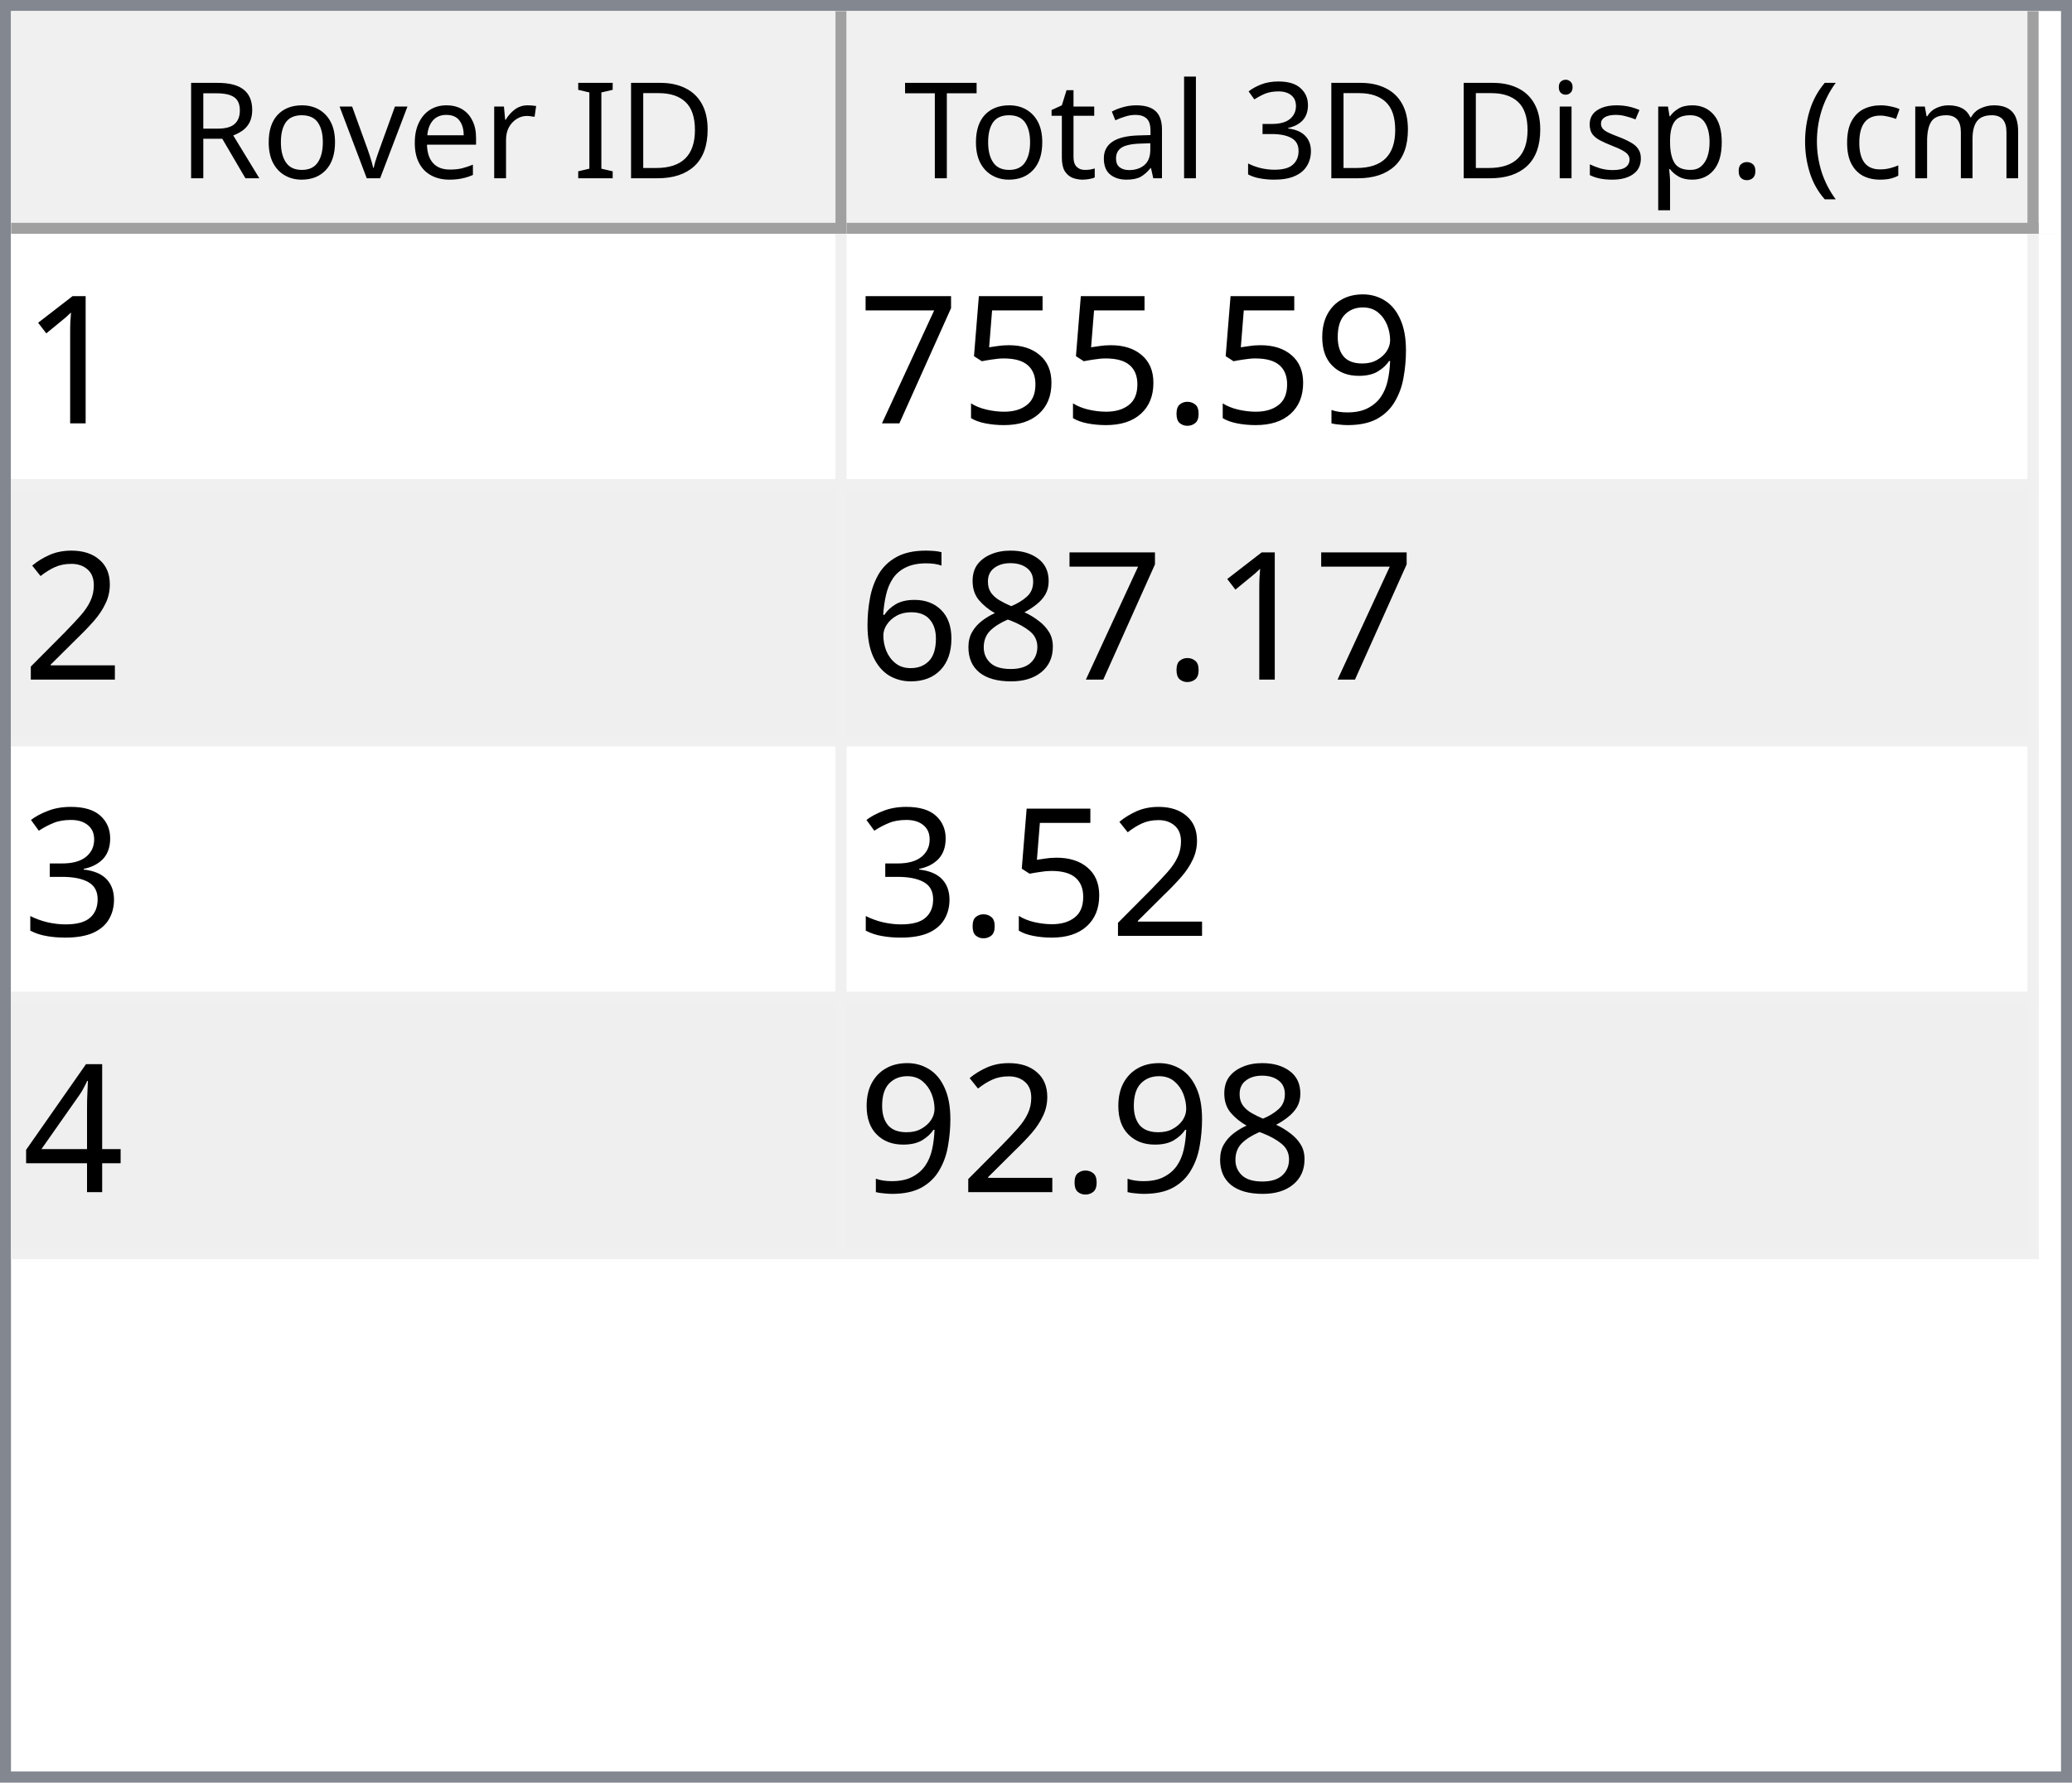
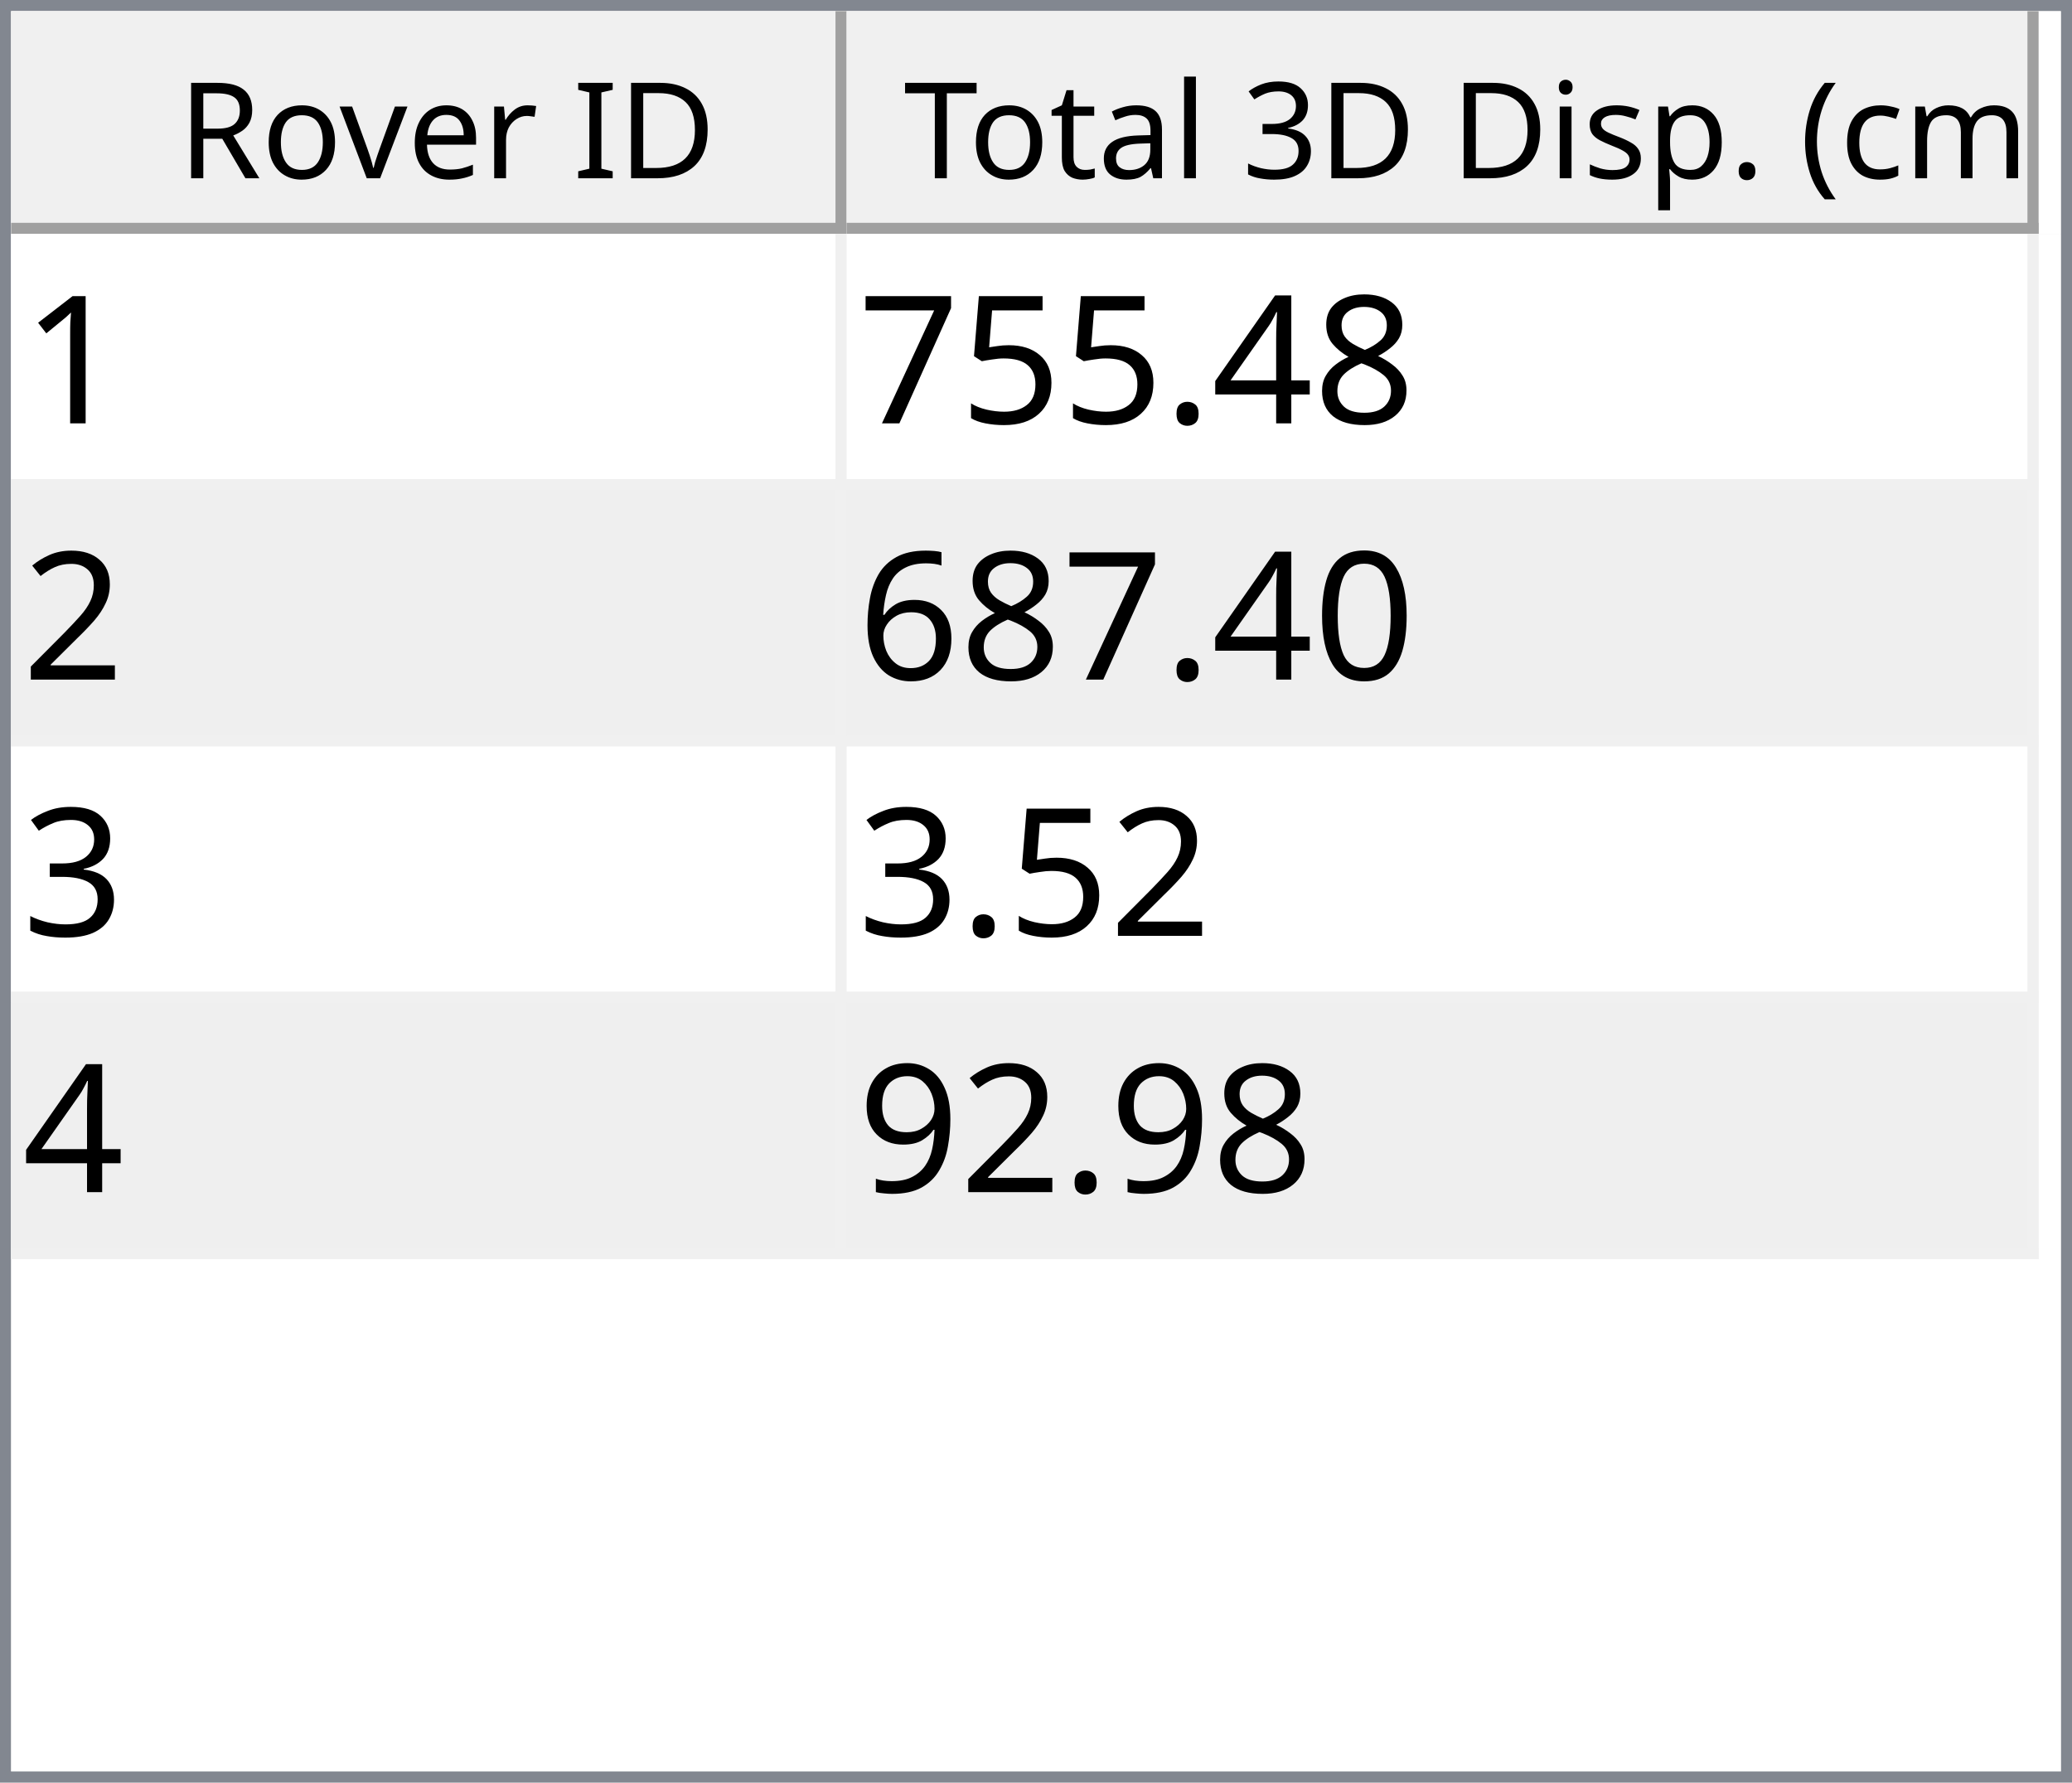
<svg xmlns="http://www.w3.org/2000/svg" style="fill-opacity:1; color-rendering:auto; color-interpolation:auto; text-rendering:auto; stroke:black; stroke-linecap:square; stroke-miterlimit:10; shape-rendering:auto; stroke-opacity:1; fill:black; stroke-dasharray:none; font-weight:normal; stroke-width:1; font-family:'Dialog'; font-style:normal; stroke-linejoin:miter; font-size:12px; stroke-dashoffset:0; image-rendering:auto;" width="186" height="160">
  <defs id="genericDefs" />
  <g>
    <defs id="defs1">
      <clipPath clipPathUnits="userSpaceOnUse" id="clipPath1">
        <path d="M0 0 L186 0 L186 160 L0 160 L0 0 Z" />
      </clipPath>
      <clipPath clipPathUnits="userSpaceOnUse" id="clipPath2">
        <path d="M0 0 L0 160 L186 160 L186 0 Z" />
      </clipPath>
      <clipPath clipPathUnits="userSpaceOnUse" id="clipPath3">
        <path d="M0 0 L0 20 L184 20 L184 0 Z" />
      </clipPath>
      <clipPath clipPathUnits="userSpaceOnUse" id="clipPath4">
        <path d="M0 0 L0 20 L75 20 L75 0 Z" />
      </clipPath>
      <clipPath clipPathUnits="userSpaceOnUse" id="clipPath5">
        <path d="M1 1 L1 19 L74 19 L74 1 Z" />
      </clipPath>
      <clipPath clipPathUnits="userSpaceOnUse" id="clipPath6">
        <path d="M0 0 L0 18 L73 18 L73 0 Z" />
      </clipPath>
      <clipPath clipPathUnits="userSpaceOnUse" id="clipPath7">
        <path d="M-0.5 -0.5 L-0.5 19.5 L74.5 19.5 L74.5 -0.5 Z" />
      </clipPath>
      <clipPath clipPathUnits="userSpaceOnUse" id="clipPath8">
        <path d="M0 0 L0 20 L107 20 L107 0 Z" />
      </clipPath>
      <clipPath clipPathUnits="userSpaceOnUse" id="clipPath9">
        <path d="M1 1 L1 19 L106 19 L106 1 Z" />
      </clipPath>
      <clipPath clipPathUnits="userSpaceOnUse" id="clipPath10">
        <path d="M0 0 L0 18 L105 18 L105 0 Z" />
      </clipPath>
      <clipPath clipPathUnits="userSpaceOnUse" id="clipPath11">
        <path d="M-0.5 -0.5 L-0.5 19.5 L106.5 19.5 L106.5 -0.5 Z" />
      </clipPath>
      <clipPath clipPathUnits="userSpaceOnUse" id="clipPath12">
        <path d="M0 0 L0 138 L184 138 L184 0 Z" />
      </clipPath>
      <clipPath clipPathUnits="userSpaceOnUse" id="clipPath13">
        <path d="M0 0 L0 92 L182 92 L182 0 Z" />
      </clipPath>
      <clipPath clipPathUnits="userSpaceOnUse" id="clipPath14">
        <path d="M-0.5 -0.5 L-0.5 91.5 L181.5 91.5 L181.5 -0.5 Z" />
      </clipPath>
      <clipPath clipPathUnits="userSpaceOnUse" id="clipPath15">
        <path d="M0 0 L0 22 L74 22 L74 0 Z" />
      </clipPath>
      <clipPath clipPathUnits="userSpaceOnUse" id="clipPath16">
        <path d="M0 0 L0 22 L106 22 L106 0 Z" />
      </clipPath>
      <font horiz-adv-x="64.551" id="font1">
        <font-face ascent="107.91" descent="25.098" units-per-em="100" style="font-style:normal; font-family:Segoe UI; font-weight:normal;" />
        <missing-glyph horiz-adv-x="64.551" d="M8.109 0 L8.109 68.266 L56.453 68.266 L56.453 0 L8.109 0 ZM15.328 7.234 L49.219 7.234 L49.219 61.031 L15.328 61.031 L15.328 7.234 Z" />
        <glyph unicode="D" horiz-adv-x="70.117" d="M9.188 0 L9.188 70.016 L28.516 70.016 Q65.531 70.016 65.531 35.891 Q65.531 19.672 55.25 9.836 Q44.969 0 27.734 0 L9.188 0 ZM17.391 62.594 L17.391 7.422 L27.828 7.422 Q41.609 7.422 49.273 14.797 Q56.938 22.172 56.938 35.688 Q56.938 62.594 28.328 62.594 L17.391 62.594 Z" />
        <glyph unicode="I" horiz-adv-x="26.611" d="M17.391 0 L9.188 0 L9.188 70.016 L17.391 70.016 L17.391 0 Z" />
        <glyph unicode=" " horiz-adv-x="27.393" d="" />
        <glyph unicode="r" horiz-adv-x="34.766" d="M34.188 41.891 Q32.078 43.5 28.125 43.5 Q23 43.5 19.555 38.672 Q16.109 33.844 16.109 25.484 L16.109 0 L8.109 0 L8.109 50 L16.109 50 L16.109 39.703 L16.312 39.703 Q18.016 44.969 21.531 47.922 Q25.047 50.875 29.391 50.875 Q32.516 50.875 34.188 50.203 L34.188 41.891 Z" />
        <glyph unicode="e" horiz-adv-x="52.295" d="M48.297 23 L12.984 23 Q13.188 14.656 17.484 10.109 Q21.781 5.562 29.297 5.562 Q37.75 5.562 44.828 11.141 L44.828 3.609 Q38.234 -1.172 27.391 -1.172 Q16.797 -1.172 10.742 5.641 Q4.688 12.453 4.688 24.812 Q4.688 36.469 11.305 43.82 Q17.922 51.172 27.734 51.172 Q37.547 51.172 42.922 44.828 Q48.297 38.484 48.297 27.203 L48.297 23 ZM40.094 29.781 Q40.047 36.719 36.75 40.578 Q33.453 44.438 27.594 44.438 Q21.922 44.438 17.969 40.383 Q14.016 36.328 13.094 29.781 L40.094 29.781 Z" />
        <glyph unicode="v" horiz-adv-x="47.9" d="M47.406 50 L27.484 0 L19.625 0 L0.688 50 L9.469 50 L22.172 13.672 Q23.578 9.672 23.922 6.688 L24.125 6.688 Q24.609 10.453 25.688 13.484 L38.969 50 L47.406 50 Z" />
        <glyph unicode="o" horiz-adv-x="58.594" d="M29 -1.172 Q17.922 -1.172 11.305 5.836 Q4.688 12.844 4.688 24.422 Q4.688 37.016 11.57 44.094 Q18.453 51.172 30.172 51.172 Q41.359 51.172 47.633 44.289 Q53.906 37.406 53.906 25.203 Q53.906 13.234 47.141 6.031 Q40.375 -1.172 29 -1.172 ZM29.594 44.438 Q21.875 44.438 17.383 39.188 Q12.891 33.938 12.891 24.703 Q12.891 15.828 17.43 10.695 Q21.969 5.562 29.594 5.562 Q37.359 5.562 41.531 10.594 Q45.703 15.625 45.703 24.906 Q45.703 34.281 41.531 39.359 Q37.359 44.438 29.594 44.438 Z" />
        <glyph unicode="R" horiz-adv-x="59.814" d="M59.375 0 L49.609 0 L37.891 19.625 Q36.281 22.359 34.766 24.289 Q33.25 26.219 31.664 27.438 Q30.078 28.656 28.25 29.219 Q26.422 29.781 24.125 29.781 L17.391 29.781 L17.391 0 L9.188 0 L9.188 70.016 L30.078 70.016 Q34.672 70.016 38.555 68.867 Q42.438 67.719 45.289 65.375 Q48.141 63.031 49.758 59.547 Q51.375 56.062 51.375 51.375 Q51.375 47.703 50.273 44.656 Q49.172 41.609 47.148 39.211 Q45.125 36.812 42.266 35.133 Q39.406 33.453 35.844 32.516 L35.844 32.328 Q37.594 31.547 38.891 30.547 Q40.188 29.547 41.359 28.18 Q42.531 26.812 43.68 25.078 Q44.828 23.344 46.234 21.047 L59.375 0 ZM17.391 62.594 L17.391 37.203 L28.516 37.203 Q31.594 37.203 34.203 38.133 Q36.812 39.062 38.719 40.797 Q40.625 42.531 41.703 45.047 Q42.781 47.562 42.781 50.688 Q42.781 56.297 39.141 59.445 Q35.5 62.594 28.609 62.594 L17.391 62.594 Z" />
        <glyph unicode=")" horiz-adv-x="30.176" d="M8.297 -15.922 L1.172 -15.922 Q16.406 2.344 16.406 26.812 Q16.406 51.469 1.078 70.016 L8.297 70.016 Q23.531 52.156 23.531 26.703 Q23.531 1.375 8.297 -15.922 Z" />
        <glyph unicode="m" horiz-adv-x="86.133" d="M79.109 0 L71.094 0 L71.094 28.719 Q71.094 37.016 68.531 40.727 Q65.969 44.438 59.906 44.438 Q54.781 44.438 51.195 39.75 Q47.609 35.062 47.609 28.516 L47.609 0 L39.594 0 L39.594 29.688 Q39.594 44.438 28.219 44.438 Q22.953 44.438 19.531 40.016 Q16.109 35.594 16.109 28.516 L16.109 0 L8.109 0 L8.109 50 L16.109 50 L16.109 42.094 L16.312 42.094 Q21.625 51.172 31.844 51.172 Q36.969 51.172 40.773 48.312 Q44.578 45.453 46 40.828 Q51.562 51.172 62.594 51.172 Q79.109 51.172 79.109 30.812 L79.109 0 Z" />
        <glyph unicode="c" horiz-adv-x="46.191" d="M42.188 2.297 Q36.422 -1.172 28.516 -1.172 Q17.828 -1.172 11.258 5.789 Q4.688 12.75 4.688 23.828 Q4.688 36.188 11.766 43.68 Q18.844 51.172 30.672 51.172 Q37.25 51.172 42.281 48.734 L42.281 40.531 Q36.719 44.438 30.375 44.438 Q22.703 44.438 17.797 38.945 Q12.891 33.453 12.891 24.516 Q12.891 15.719 17.508 10.641 Q22.125 5.562 29.891 5.562 Q36.422 5.562 42.188 9.906 L42.188 2.297 Z" />
        <glyph unicode="(" horiz-adv-x="30.176" d="M29.109 -15.922 L21.969 -15.922 Q6.844 1.375 6.844 26.703 Q6.844 52.156 21.969 70.016 L29.203 70.016 Q13.875 51.469 13.875 26.812 Q13.875 2.344 29.109 -15.922 Z" />
        <glyph unicode="." horiz-adv-x="21.68" d="M10.891 -1.078 Q8.641 -1.078 7.055 0.539 Q5.469 2.156 5.469 4.391 Q5.469 6.641 7.055 8.273 Q8.641 9.906 10.891 9.906 Q13.188 9.906 14.797 8.273 Q16.406 6.641 16.406 4.391 Q16.406 2.156 14.797 0.539 Q13.188 -1.078 10.891 -1.078 Z" />
        <glyph unicode="p" horiz-adv-x="58.789" d="M16.312 7.234 L16.109 7.234 L16.109 -23 L8.109 -23 L8.109 50 L16.109 50 L16.109 41.219 L16.312 41.219 Q22.219 51.172 33.594 51.172 Q43.266 51.172 48.688 44.461 Q54.109 37.75 54.109 26.469 Q54.109 13.922 48 6.375 Q41.891 -1.172 31.297 -1.172 Q21.578 -1.172 16.312 7.234 ZM16.109 27.391 L16.109 20.406 Q16.109 14.203 20.141 9.883 Q24.172 5.562 30.375 5.562 Q37.641 5.562 41.773 11.133 Q45.906 16.703 45.906 26.609 Q45.906 34.969 42.047 39.703 Q38.188 44.438 31.594 44.438 Q24.609 44.438 20.359 39.578 Q16.109 34.719 16.109 27.391 Z" />
        <glyph unicode="s" horiz-adv-x="42.432" d="M5.078 1.812 L5.078 10.406 Q11.625 5.562 19.484 5.562 Q30.031 5.562 30.031 12.594 Q30.031 14.594 29.125 15.992 Q28.219 17.391 26.68 18.461 Q25.141 19.531 23.07 20.383 Q21 21.234 18.609 22.172 Q15.281 23.484 12.766 24.828 Q10.25 26.172 8.57 27.859 Q6.891 29.547 6.031 31.695 Q5.172 33.844 5.172 36.719 Q5.172 40.234 6.789 42.945 Q8.406 45.656 11.086 47.484 Q13.766 49.312 17.211 50.242 Q20.656 51.172 24.312 51.172 Q30.812 51.172 35.938 48.922 L35.938 40.828 Q30.422 44.438 23.25 44.438 Q21 44.438 19.195 43.922 Q17.391 43.406 16.094 42.477 Q14.797 41.547 14.086 40.258 Q13.375 38.969 13.375 37.406 Q13.375 35.453 14.086 34.133 Q14.797 32.812 16.164 31.789 Q17.531 30.766 19.484 29.938 Q21.438 29.109 23.922 28.125 Q27.25 26.859 29.883 25.516 Q32.516 24.172 34.375 22.484 Q36.234 20.797 37.234 18.602 Q38.234 16.406 38.234 13.375 Q38.234 9.672 36.602 6.938 Q34.969 4.203 32.234 2.398 Q29.5 0.594 25.93 -0.289 Q22.359 -1.172 18.453 -1.172 Q10.75 -1.172 5.078 1.812 Z" />
        <glyph unicode="i" horiz-adv-x="24.219" d="M12.203 62.703 Q10.062 62.703 8.547 64.164 Q7.031 65.625 7.031 67.875 Q7.031 70.125 8.547 71.609 Q10.062 73.094 12.203 73.094 Q14.406 73.094 15.945 71.609 Q17.484 70.125 17.484 67.875 Q17.484 65.719 15.945 64.211 Q14.406 62.703 12.203 62.703 ZM16.109 0 L8.109 0 L8.109 50 L16.109 50 L16.109 0 Z" />
        <glyph unicode="3" horiz-adv-x="53.906" d="M46.531 19.828 Q46.531 15.094 44.75 11.211 Q42.969 7.328 39.719 4.57 Q36.469 1.812 31.93 0.297 Q27.391 -1.219 21.922 -1.219 Q11.922 -1.219 6 2.594 L6 11.188 Q13.094 5.609 22.219 5.609 Q25.875 5.609 28.828 6.539 Q31.781 7.469 33.906 9.227 Q36.031 10.984 37.18 13.477 Q38.328 15.969 38.328 19.094 Q38.328 32.812 18.797 32.812 L12.984 32.812 L12.984 39.594 L18.5 39.594 Q35.797 39.594 35.797 52.484 Q35.797 64.406 22.609 64.406 Q15.188 64.406 8.688 59.422 L8.688 67.188 Q15.375 71.188 24.609 71.188 Q29 71.188 32.57 69.969 Q36.141 68.75 38.68 66.555 Q41.219 64.359 42.609 61.281 Q44 58.203 44 54.5 Q44 40.672 30.031 36.719 L30.031 36.531 Q33.594 36.141 36.625 34.797 Q39.656 33.453 41.852 31.305 Q44.047 29.156 45.289 26.25 Q46.531 23.344 46.531 19.828 Z" />
        <glyph unicode="l" horiz-adv-x="24.219" d="M16.109 0 L8.109 0 L8.109 74.031 L16.109 74.031 L16.109 0 Z" />
        <glyph unicode="a" horiz-adv-x="50.879" d="M43.891 0 L35.891 0 L35.891 7.812 L35.688 7.812 Q30.469 -1.172 20.312 -1.172 Q12.844 -1.172 8.617 2.781 Q4.391 6.734 4.391 13.281 Q4.391 27.297 20.906 29.594 L35.891 31.688 Q35.891 44.438 25.594 44.438 Q16.547 44.438 9.281 38.281 L9.281 46.484 Q16.656 51.172 26.266 51.172 Q43.891 51.172 43.891 32.516 L43.891 0 ZM35.891 25.297 L23.828 23.641 Q18.266 22.859 15.43 20.875 Q12.594 18.891 12.594 13.875 Q12.594 10.203 15.211 7.883 Q17.828 5.562 22.172 5.562 Q28.125 5.562 32.008 9.742 Q35.891 13.922 35.891 20.312 L35.891 25.297 Z" />
        <glyph unicode="t" horiz-adv-x="33.887" d="M31.297 0.484 Q28.469 -1.078 23.828 -1.078 Q10.688 -1.078 10.688 13.578 L10.688 43.172 L2.094 43.172 L2.094 50 L10.688 50 L10.688 62.203 L18.703 64.797 L18.703 50 L31.297 50 L31.297 43.172 L18.703 43.172 L18.703 14.984 Q18.703 9.969 20.414 7.82 Q22.125 5.672 26.078 5.672 Q29.109 5.672 31.297 7.328 L31.297 0.484 Z" />
        <glyph unicode="T" horiz-adv-x="52.393" d="M50.594 62.594 L30.375 62.594 L30.375 0 L22.172 0 L22.172 62.594 L2 62.594 L2 70.016 L50.594 70.016 L50.594 62.594 Z" />
      </font>
      <font horiz-adv-x="75.0" id="font2">
        <font-face ascent="100.537" descent="21.973" units-per-em="100" style="font-style:normal; font-family:sans-serif; font-weight:normal;" />
        <missing-glyph horiz-adv-x="75.0" d="M12.5 0 L12.5 62.5 L62.5 62.5 L62.5 0 L12.5 0 ZM14.062 1.562 L60.938 1.562 L60.938 60.938 L14.062 60.938 L14.062 1.562 Z" />
        <glyph unicode="1" horiz-adv-x="55.615" d="M37.25 0 L28.469 0 L28.469 56 Q25.297 52.984 20.141 49.953 Q14.984 46.922 10.891 45.406 L10.891 53.906 Q18.266 57.375 23.781 62.305 Q29.297 67.234 31.594 71.875 L37.25 71.875 L37.25 0 Z" />
-         <glyph unicode="9" horiz-adv-x="55.615" d="M5.469 16.547 L13.922 17.328 Q14.984 11.375 18.016 8.688 Q21.047 6 25.781 6 Q29.828 6 32.883 7.859 Q35.938 9.719 37.891 12.82 Q39.844 15.922 41.164 21.195 Q42.484 26.469 42.484 31.938 Q42.484 32.516 42.438 33.688 Q39.797 29.5 35.234 26.883 Q30.672 24.266 25.344 24.266 Q16.453 24.266 10.305 30.711 Q4.156 37.156 4.156 47.703 Q4.156 58.594 10.578 65.234 Q17 71.875 26.656 71.875 Q33.641 71.875 39.43 68.117 Q45.219 64.359 48.219 57.398 Q51.219 50.438 51.219 37.25 Q51.219 23.531 48.242 15.406 Q45.266 7.281 39.383 3.031 Q33.5 -1.219 25.594 -1.219 Q17.188 -1.219 11.867 3.445 Q6.547 8.109 5.469 16.547 ZM41.453 48.141 Q41.453 55.719 37.43 60.156 Q33.406 64.594 27.734 64.594 Q21.875 64.594 17.531 59.812 Q13.188 55.031 13.188 47.406 Q13.188 40.578 17.312 36.305 Q21.438 32.031 27.484 32.031 Q33.594 32.031 37.523 36.305 Q41.453 40.578 41.453 48.141 Z" />
+         <glyph unicode="8" horiz-adv-x="55.615" d="M17.672 38.812 Q12.203 40.828 9.57 44.539 Q6.938 48.25 6.938 53.422 Q6.938 61.234 12.555 66.555 Q18.172 71.875 27.484 71.875 Q36.859 71.875 42.578 66.43 Q48.297 60.984 48.297 53.172 Q48.297 48.188 45.68 44.508 Q43.062 40.828 37.75 38.812 Q44.344 36.672 47.781 31.883 Q51.219 27.094 51.219 20.453 Q51.219 11.281 44.727 5.031 Q38.234 -1.219 27.641 -1.219 Q17.047 -1.219 10.547 5.055 Q4.047 11.328 4.047 20.703 Q4.047 27.688 7.594 32.398 Q11.141 37.109 17.672 38.812 ZM15.922 53.719 Q15.922 48.641 19.195 45.414 Q22.469 42.188 27.688 42.188 Q32.766 42.188 36.016 45.383 Q39.266 48.578 39.266 53.219 Q39.266 58.062 35.914 61.359 Q32.562 64.656 27.594 64.656 Q22.562 64.656 19.242 61.43 Q15.922 58.203 15.922 53.719 ZM13.094 20.656 Q13.094 16.891 14.875 13.375 Q16.656 9.859 20.172 7.93 Q23.688 6 27.734 6 Q34.031 6 38.133 10.055 Q42.234 14.109 42.234 20.359 Q42.234 26.703 38.016 30.859 Q33.797 35.016 27.438 35.016 Q21.234 35.016 17.164 30.914 Q13.094 26.812 13.094 20.656 Z" />
+         <glyph unicode="4" horiz-adv-x="55.615" d="M32.328 0 L32.328 17.141 L1.266 17.141 L1.266 25.203 L33.938 71.578 L41.109 71.578 L41.109 25.203 L50.781 25.203 L50.781 17.141 L41.109 17.141 L41.109 0 L32.328 0 ZM32.328 25.203 L32.328 57.469 L9.906 25.203 L32.328 25.203 Z" />
        <glyph unicode="." horiz-adv-x="27.783" d="M9.078 0 L9.078 10.016 L19.094 10.016 L19.094 0 L9.078 0 Z" />
        <glyph unicode="5" horiz-adv-x="55.615" d="M4.156 18.75 L13.375 19.531 Q14.406 12.797 18.141 9.398 Q21.875 6 27.156 6 Q33.5 6 37.891 10.789 Q42.281 15.578 42.281 23.484 Q42.281 31 38.062 35.352 Q33.844 39.703 27 39.703 Q22.75 39.703 19.336 37.773 Q15.922 35.844 13.969 32.766 L5.719 33.844 L12.641 70.609 L48.25 70.609 L48.25 62.203 L19.672 62.203 L15.828 42.969 Q22.266 47.469 29.344 47.469 Q38.719 47.469 45.164 40.969 Q51.609 34.469 51.609 24.266 Q51.609 14.547 45.953 7.469 Q39.062 -1.219 27.156 -1.219 Q17.391 -1.219 11.211 4.25 Q5.031 9.719 4.156 18.75 Z" />
        <glyph unicode="7" horiz-adv-x="55.615" d="M4.734 62.203 L4.734 70.656 L51.078 70.656 L51.078 63.812 Q44.234 56.547 37.523 44.484 Q30.812 32.422 27.156 19.672 Q24.516 10.688 23.781 0 L14.75 0 Q14.891 8.453 18.062 20.414 Q21.234 32.375 27.172 43.484 Q33.109 54.594 39.797 62.203 L4.734 62.203 Z" />
        <glyph unicode="2" horiz-adv-x="55.615" d="M50.344 8.453 L50.344 0 L3.031 0 Q2.938 3.172 4.047 6.109 Q5.859 10.938 9.836 15.625 Q13.812 20.312 21.344 26.469 Q33.016 36.031 37.117 41.625 Q41.219 47.219 41.219 52.203 Q41.219 57.422 37.477 61.008 Q33.734 64.594 27.734 64.594 Q21.391 64.594 17.578 60.789 Q13.766 56.984 13.719 50.25 L4.688 51.172 Q5.609 61.281 11.664 66.578 Q17.719 71.875 27.938 71.875 Q38.234 71.875 44.242 66.164 Q50.25 60.453 50.25 52 Q50.25 47.703 48.492 43.555 Q46.734 39.406 42.656 34.812 Q38.578 30.219 29.109 22.219 Q21.188 15.578 18.945 13.211 Q16.703 10.844 15.234 8.453 L50.344 8.453 Z" />
-         <glyph unicode="8" horiz-adv-x="55.615" d="M17.672 38.812 Q12.203 40.828 9.57 44.539 Q6.938 48.25 6.938 53.422 Q6.938 61.234 12.555 66.555 Q18.172 71.875 27.484 71.875 Q36.859 71.875 42.578 66.43 Q48.297 60.984 48.297 53.172 Q48.297 48.188 45.68 44.508 Q43.062 40.828 37.75 38.812 Q44.344 36.672 47.781 31.883 Q51.219 27.094 51.219 20.453 Q51.219 11.281 44.727 5.031 Q38.234 -1.219 27.641 -1.219 Q17.047 -1.219 10.547 5.055 Q4.047 11.328 4.047 20.703 Q4.047 27.688 7.594 32.398 Q11.141 37.109 17.672 38.812 ZM15.922 53.719 Q15.922 48.641 19.195 45.414 Q22.469 42.188 27.688 42.188 Q32.766 42.188 36.016 45.383 Q39.266 48.578 39.266 53.219 Q39.266 58.062 35.914 61.359 Q32.562 64.656 27.594 64.656 Q22.562 64.656 19.242 61.43 Q15.922 58.203 15.922 53.719 ZM13.094 20.656 Q13.094 16.891 14.875 13.375 Q16.656 9.859 20.172 7.93 Q23.688 6 27.734 6 Q34.031 6 38.133 10.055 Q42.234 14.109 42.234 20.359 Q42.234 26.703 38.016 30.859 Q33.797 35.016 27.438 35.016 Q21.234 35.016 17.164 30.914 Q13.094 26.812 13.094 20.656 Z" />
+         <glyph unicode="0" horiz-adv-x="55.615" d="M4.156 35.297 Q4.156 48 6.766 55.742 Q9.375 63.484 14.523 67.68 Q19.672 71.875 27.484 71.875 Q33.25 71.875 37.594 69.555 Q41.938 67.234 44.773 62.867 Q47.609 58.5 49.219 52.227 Q50.828 45.953 50.828 35.297 Q50.828 22.703 48.242 14.969 Q45.656 7.234 40.508 3.008 Q35.359 -1.219 27.484 -1.219 Q17.141 -1.219 11.234 6.203 Q4.156 15.141 4.156 35.297 ZM13.188 35.297 Q13.188 17.672 17.312 11.836 Q21.438 6 27.484 6 Q33.547 6 37.672 11.859 Q41.797 17.719 41.797 35.297 Q41.797 52.984 37.672 58.789 Q33.547 64.594 27.391 64.594 Q21.344 64.594 17.719 59.469 Q13.188 52.938 13.188 35.297 Z" />
        <glyph unicode="6" horiz-adv-x="55.615" d="M49.75 54.047 L41.016 53.375 Q39.844 58.547 37.703 60.891 Q34.125 64.656 28.906 64.656 Q24.703 64.656 21.531 62.312 Q17.391 59.281 14.992 53.469 Q12.594 47.656 12.5 36.922 Q15.672 41.75 20.266 44.094 Q24.859 46.438 29.891 46.438 Q38.672 46.438 44.852 39.969 Q51.031 33.5 51.031 23.25 Q51.031 16.5 48.125 10.719 Q45.219 4.938 40.141 1.859 Q35.062 -1.219 28.609 -1.219 Q17.625 -1.219 10.695 6.859 Q3.766 14.938 3.766 33.5 Q3.766 54.25 11.422 63.672 Q18.109 71.875 29.438 71.875 Q37.891 71.875 43.289 67.141 Q48.688 62.406 49.75 54.047 ZM13.875 23.188 Q13.875 18.656 15.797 14.508 Q17.719 10.359 21.188 8.18 Q24.656 6 28.469 6 Q34.031 6 38.039 10.492 Q42.047 14.984 42.047 22.703 Q42.047 30.125 38.086 34.398 Q34.125 38.672 28.125 38.672 Q22.172 38.672 18.023 34.398 Q13.875 30.125 13.875 23.188 Z" />
        <glyph unicode="3" horiz-adv-x="55.615" d="M4.203 18.891 L12.984 20.062 Q14.5 12.594 18.141 9.297 Q21.781 6 27 6 Q33.203 6 37.477 10.297 Q41.75 14.594 41.75 20.953 Q41.75 27 37.797 30.93 Q33.844 34.859 27.734 34.859 Q25.25 34.859 21.531 33.891 L22.516 41.609 Q23.391 41.5 23.922 41.5 Q29.547 41.5 34.039 44.43 Q38.531 47.359 38.531 53.469 Q38.531 58.297 35.258 61.477 Q31.984 64.656 26.812 64.656 Q21.688 64.656 18.266 61.43 Q14.844 58.203 13.875 51.766 L5.078 53.328 Q6.688 62.156 12.398 67.016 Q18.109 71.875 26.609 71.875 Q32.469 71.875 37.398 69.359 Q42.328 66.844 44.945 62.5 Q47.562 58.156 47.562 53.266 Q47.562 48.641 45.07 44.828 Q42.578 41.016 37.703 38.766 Q44.047 37.312 47.562 32.695 Q51.078 28.078 51.078 21.141 Q51.078 11.766 44.242 5.25 Q37.406 -1.266 26.953 -1.266 Q17.531 -1.266 11.305 4.352 Q5.078 9.969 4.203 18.891 Z" />
-         <glyph unicode="4" horiz-adv-x="55.615" d="M32.328 0 L32.328 17.141 L1.266 17.141 L1.266 25.203 L33.938 71.578 L41.109 71.578 L41.109 25.203 L50.781 25.203 L50.781 17.141 L41.109 17.141 L41.109 0 L32.328 0 ZM32.328 25.203 L32.328 57.469 L9.906 25.203 L32.328 25.203 Z" />
+         <glyph unicode="9" horiz-adv-x="55.615" d="M5.469 16.547 L13.922 17.328 Q14.984 11.375 18.016 8.688 Q21.047 6 25.781 6 Q29.828 6 32.883 7.859 Q35.938 9.719 37.891 12.82 Q39.844 15.922 41.164 21.195 Q42.484 26.469 42.484 31.938 Q42.484 32.516 42.438 33.688 Q39.797 29.5 35.234 26.883 Q30.672 24.266 25.344 24.266 Q16.453 24.266 10.305 30.711 Q4.156 37.156 4.156 47.703 Q4.156 58.594 10.578 65.234 Q17 71.875 26.656 71.875 Q33.641 71.875 39.43 68.117 Q45.219 64.359 48.219 57.398 Q51.219 50.438 51.219 37.25 Q51.219 23.531 48.242 15.406 Q45.266 7.281 39.383 3.031 Q33.5 -1.219 25.594 -1.219 Q17.188 -1.219 11.867 3.445 Q6.547 8.109 5.469 16.547 ZM41.453 48.141 Q41.453 55.719 37.43 60.156 Q33.406 64.594 27.734 64.594 Q21.875 64.594 17.531 59.812 Q13.188 55.031 13.188 47.406 Q13.188 40.578 17.312 36.305 Q21.438 32.031 27.484 32.031 Q33.594 32.031 37.523 36.305 Q41.453 40.578 41.453 48.141 Z" />
      </font>
    </defs>
    <g style="fill:white; stroke:white;">
      <rect x="0" y="0" width="186" style="clip-path:url(#clipPath1); stroke:none;" height="160" />
    </g>
    <g style="fill:white; text-rendering:optimizeSpeed; color-rendering:optimizeSpeed; image-rendering:optimizeSpeed; shape-rendering:crispEdges; stroke:white; color-interpolation:sRGB;">
      <rect x="0" width="186" height="160" y="0" style="stroke:none;" />
      <path style="stroke:none;" d="M0 160 L186 160 L186 0 L0 0 Z" />
    </g>
    <g style="fill:rgb(240,240,240); font-family:'Segoe UI'; stroke:rgb(240,240,240);">
      <rect x="0" y="0" width="186" style="clip-path:url(#clipPath2); stroke:none;" height="160" />
    </g>
    <g style="fill:rgb(130,135,144); font-family:'Segoe UI'; stroke:rgb(130,135,144);">
      <path d="M0 0 L186 0 L186 160 L0 160 L0 0 ZM1 1 L185 1 L185 159 L1 159 L1 1 Z" style="fill-rule:evenodd; clip-path:url(#clipPath2); stroke:none;" />
    </g>
    <g style="fill:white; font-family:'Segoe UI'; stroke:white;" transform="translate(1,1)">
      <rect x="0" y="0" width="184" style="clip-path:url(#clipPath3); stroke:none;" height="20" />
    </g>
    <g style="fill:rgb(240,240,240); font-family:'Segoe UI'; stroke:rgb(240,240,240);" transform="translate(1,1)">
      <rect x="0" y="0" width="75" style="clip-path:url(#clipPath4); stroke:none;" height="20" />
    </g>
    <g style="font-family:'Segoe UI';" transform="translate(2,2)">
      <text x="14" xml:space="preserve" y="14" style="clip-path:url(#clipPath6); stroke:none;">Rover ID</text>
    </g>
    <g style="fill:rgb(160,160,160); font-family:'Segoe UI'; stroke:rgb(160,160,160); stroke-linejoin:bevel;" transform="translate(1.5,1.5)">
      <line x1="74" x2="74" y1="0" style="fill:none; clip-path:url(#clipPath7);" y2="19" />
    </g>
    <g style="fill:rgb(160,160,160); font-family:'Segoe UI'; stroke:rgb(160,160,160); stroke-linejoin:bevel;" transform="matrix(1,0,0,1,1,1) translate(0.5,0.5)">
      <line x1="0" x2="74" y1="19" style="fill:none; clip-path:url(#clipPath7);" y2="19" />
    </g>
    <g style="fill:rgb(240,240,240); font-family:'Segoe UI'; stroke:rgb(240,240,240);" transform="translate(76,1)">
      <rect x="0" y="0" width="107" style="clip-path:url(#clipPath8); stroke:none;" height="20" />
    </g>
    <g style="font-family:'Segoe UI';" transform="translate(77,2)">
      <text x="1" xml:space="preserve" y="14" style="clip-path:url(#clipPath10); stroke:none;"> Total 3D Disp. (cm)</text>
    </g>
    <g style="fill:rgb(160,160,160); font-family:'Segoe UI'; stroke:rgb(160,160,160); stroke-linejoin:bevel;" transform="translate(76.5,1.5)">
      <line x1="106" x2="106" y1="0" style="fill:none; clip-path:url(#clipPath11);" y2="19" />
    </g>
    <g style="fill:rgb(160,160,160); font-family:'Segoe UI'; stroke:rgb(160,160,160); stroke-linejoin:bevel;" transform="matrix(1,0,0,1,76,1) translate(0.5,0.5)">
      <line x1="0" x2="106" y1="19" style="fill:none; clip-path:url(#clipPath11);" y2="19" />
    </g>
    <g style="fill:white; font-family:'Segoe UI'; stroke:white;" transform="translate(1,21)">
      <rect x="0" y="0" width="184" style="clip-path:url(#clipPath12); stroke:none;" height="138" />
    </g>
    <g style="fill:rgb(240,240,240); font-size:16px; font-family:sans-serif; stroke:rgb(240,240,240);" transform="translate(1,21)">
      <rect x="0" y="0" width="182" style="clip-path:url(#clipPath13); stroke:none;" height="92" />
      <line transform="translate(0.5,0.5)" x1="0" x2="181" y1="22" style="clip-path:url(#clipPath14); fill:none; stroke-linejoin:bevel;" y2="22" />
    </g>
    <g transform="matrix(1,0,0,1,1,21) translate(0.5,0.5)" style="fill:rgb(240,240,240); font-size:16px; font-family:sans-serif; stroke:rgb(240,240,240); stroke-linejoin:bevel;">
      <line x1="0" x2="181" y1="45" style="fill:none; clip-path:url(#clipPath14);" y2="45" />
    </g>
    <g transform="matrix(1,0,0,1,1,21) translate(0.5,0.5)" style="fill:rgb(240,240,240); font-size:16px; font-family:sans-serif; stroke:rgb(240,240,240); stroke-linejoin:bevel;">
      <line x1="0" x2="181" y1="68" style="fill:none; clip-path:url(#clipPath14);" y2="68" />
    </g>
    <g transform="matrix(1,0,0,1,1,21) translate(0.5,0.5)" style="fill:rgb(240,240,240); font-size:16px; font-family:sans-serif; stroke:rgb(240,240,240); stroke-linejoin:bevel;">
      <line x1="0" x2="181" y1="91" style="fill:none; clip-path:url(#clipPath14);" y2="91" />
    </g>
    <g transform="matrix(1,0,0,1,1,21) translate(0.5,0.5)" style="fill:rgb(240,240,240); font-size:16px; font-family:sans-serif; stroke:rgb(240,240,240); stroke-linejoin:bevel;">
      <line x1="74" x2="74" y1="0" style="fill:none; clip-path:url(#clipPath14);" y2="91" />
    </g>
    <g transform="matrix(1,0,0,1,1,21) translate(0.5,0.5)" style="fill:rgb(240,240,240); font-size:16px; font-family:sans-serif; stroke:rgb(240,240,240); stroke-linejoin:bevel;">
      <line x1="181" x2="181" y1="0" style="fill:none; clip-path:url(#clipPath14);" y2="91" />
    </g>
    <g style="fill:white; font-size:16px; font-family:sans-serif; stroke:white;" transform="matrix(1,0,0,1,1,21)">
      <rect x="0" y="0" width="74" style="clip-path:url(#clipPath15); stroke:none;" height="22" />
      <text x="1" y="17" style="fill:black; clip-path:url(#clipPath15); stroke:none;" xml:space="preserve">1</text>
    </g>
    <g style="fill:white; font-size:16px; font-family:sans-serif; stroke:white;" transform="matrix(1,0,0,1,1,21) translate(75,0)">
      <rect x="0" y="0" width="106" style="clip-path:url(#clipPath16); stroke:none;" height="22" />
-       <text x="1" y="17" style="fill:black; clip-path:url(#clipPath16); stroke:none;" xml:space="preserve">755.59</text>
+       <text x="1" y="17" style="fill:black; clip-path:url(#clipPath16); stroke:none;" xml:space="preserve">755.48</text>
    </g>
    <g style="fill:rgb(239,239,239); font-size:16px; font-family:sans-serif; stroke:rgb(239,239,239);" transform="matrix(1,0,0,1,1,21) translate(0,23)">
      <rect x="0" y="0" width="74" style="clip-path:url(#clipPath15); stroke:none;" height="22" />
      <text x="1" y="17" style="fill:black; clip-path:url(#clipPath15); stroke:none;" xml:space="preserve">2</text>
    </g>
    <g style="fill:rgb(239,239,239); font-size:16px; font-family:sans-serif; stroke:rgb(239,239,239);" transform="matrix(1,0,0,1,1,21) translate(75,23)">
      <rect x="0" y="0" width="106" style="clip-path:url(#clipPath16); stroke:none;" height="22" />
-       <text x="1" y="17" style="fill:black; clip-path:url(#clipPath16); stroke:none;" xml:space="preserve">687.17</text>
+       <text x="1" y="17" style="fill:black; clip-path:url(#clipPath16); stroke:none;" xml:space="preserve">687.40</text>
    </g>
    <g style="fill:white; font-size:16px; font-family:sans-serif; stroke:white;" transform="matrix(1,0,0,1,1,21) translate(0,46)">
      <rect x="0" y="0" width="74" style="clip-path:url(#clipPath15); stroke:none;" height="22" />
      <text x="1" y="17" style="fill:black; clip-path:url(#clipPath15); stroke:none;" xml:space="preserve">3</text>
    </g>
    <g style="fill:white; font-size:16px; font-family:sans-serif; stroke:white;" transform="matrix(1,0,0,1,1,21) translate(75,46)">
      <rect x="0" y="0" width="106" style="clip-path:url(#clipPath16); stroke:none;" height="22" />
      <text x="1" y="17" style="fill:black; clip-path:url(#clipPath16); stroke:none;" xml:space="preserve">3.52</text>
    </g>
    <g style="fill:rgb(239,239,239); font-size:16px; font-family:sans-serif; stroke:rgb(239,239,239);" transform="matrix(1,0,0,1,1,21) translate(0,69)">
      <rect x="0" y="0" width="74" style="clip-path:url(#clipPath15); stroke:none;" height="22" />
      <text x="1" y="17" style="fill:black; clip-path:url(#clipPath15); stroke:none;" xml:space="preserve">4</text>
    </g>
    <g style="fill:rgb(239,239,239); font-size:16px; font-family:sans-serif; stroke:rgb(239,239,239);" transform="matrix(1,0,0,1,1,21) translate(75,69)">
      <rect x="0" y="0" width="106" style="clip-path:url(#clipPath16); stroke:none;" height="22" />
      <text x="1" y="17" style="fill:black; clip-path:url(#clipPath16); stroke:none;" xml:space="preserve">92.98</text>
    </g>
  </g>
</svg>
